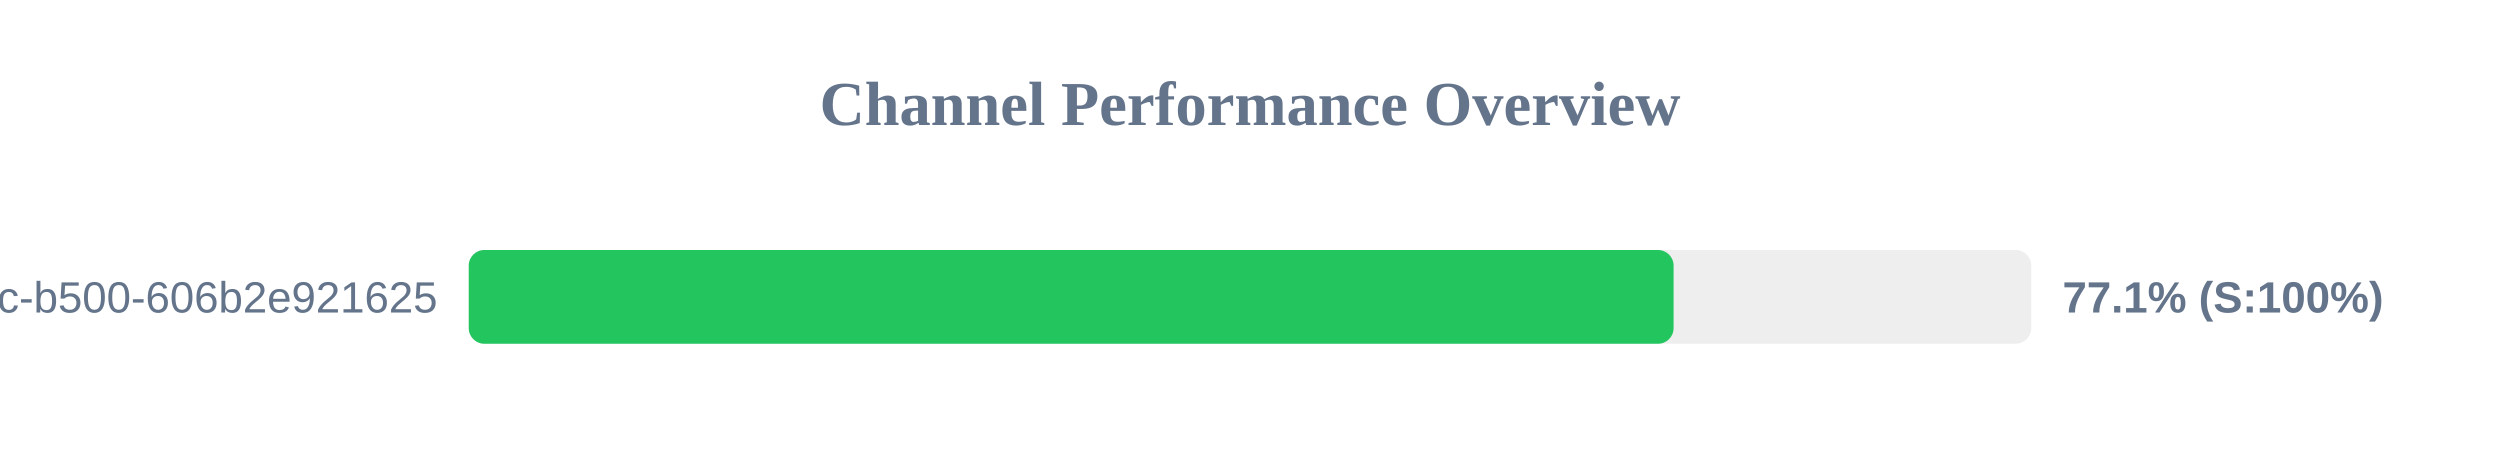
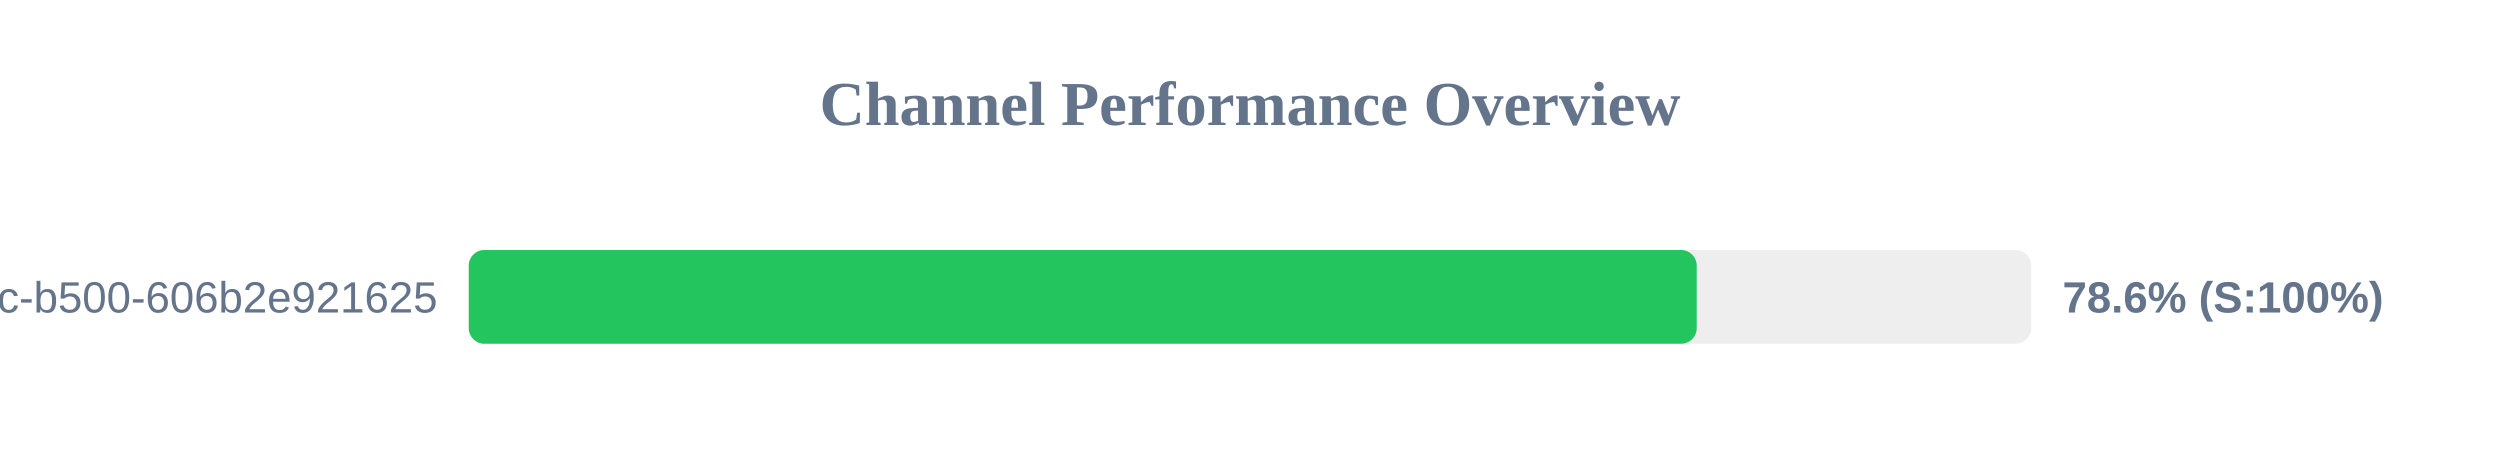
<svg xmlns="http://www.w3.org/2000/svg" width="800" height="150" version="1.1">
  <style>
        .row { font: 14px Arial; fill: #64748b; }
        .score { font: bold 14px Arial; fill: #64748b; }
    </style>
  <text x="400" y="40" text-anchor="middle" font-size="20px" font-weight="bold" fill="#64748b">Channel Performance Overview</text>
  <rect x="150" y="80" width="500" height="30" fill="#eee" rx="5" />
-   <rect x="150" y="80" width="385.55" height="30" fill="#22c55e" rx="5" />
+   <rect x="150" y="80" width="392.95" height="30" fill="#22c55e" rx="5" />
  <text x="140" y="100" text-anchor="end" class="row">?uuid=f901861b-6491-450c-b500-606b2e921625</text>
-   <text x="660" y="100" text-anchor="start" class="score">77.1% (S:100%)</text>
+   <text x="660" y="100" text-anchor="start" class="score">78.6% (S:100%)</text>
</svg>
